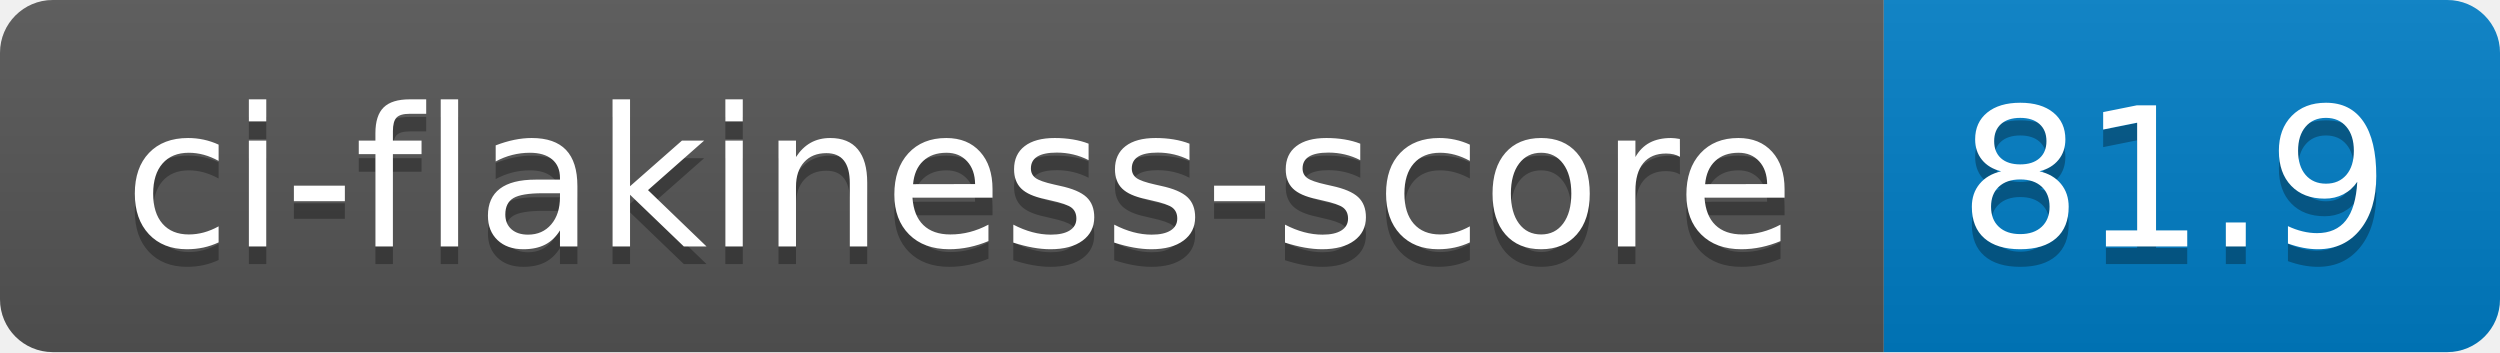
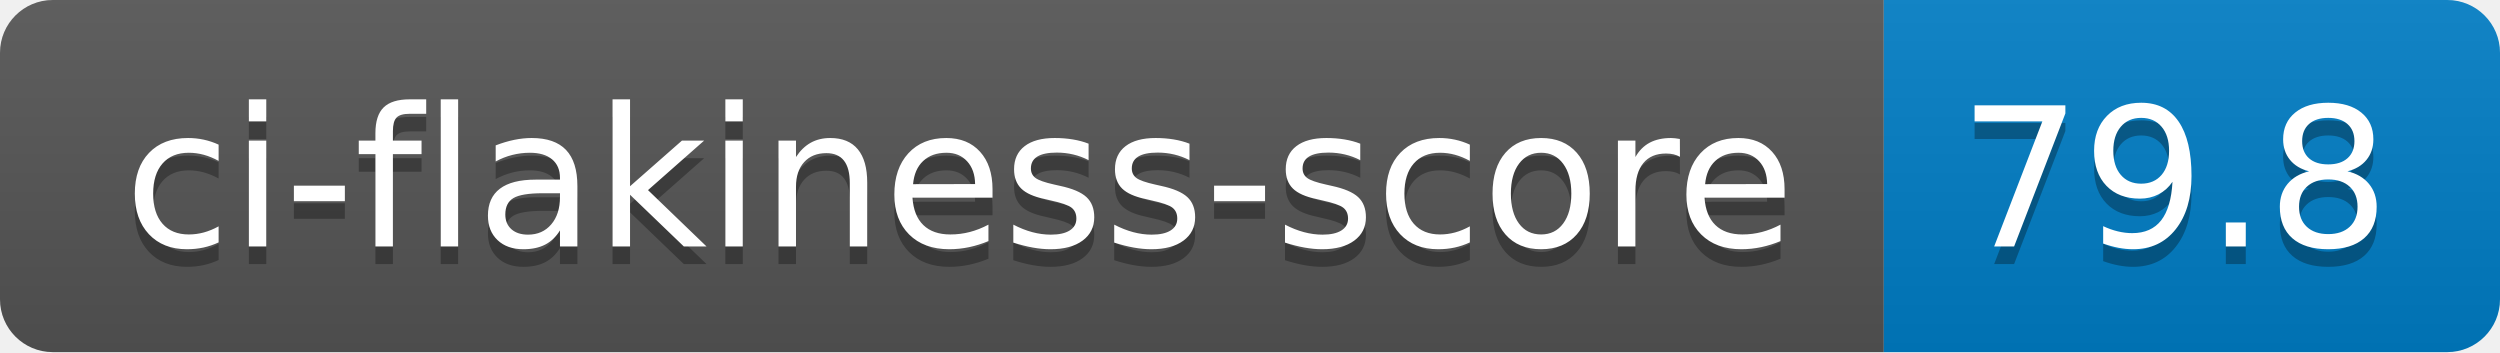
- <svg xmlns="http://www.w3.org/2000/svg" width="142" height="20" role="img" aria-label="ci-flakiness-score: 81.9">
+ <svg xmlns="http://www.w3.org/2000/svg" width="142" height="20" role="img" aria-label="ci-flakiness-score: 79.8">
  <linearGradient id="s" x2="0" y2="100%">
    <stop offset="0" stop-color="#bbb" stop-opacity=".1" />
    <stop offset="1" stop-opacity=".1" />
  </linearGradient>
  <clipPath id="r">
    <rect width="142" height="20" rx="3" fill="#fff" />
  </clipPath>
  <g clip-path="url(#r)">
    <rect width="107" height="20" fill="#555" />
    <rect x="107" width="35" height="20" fill="#007ec6" />
    <rect width="142" height="20" fill="url(#s)" />
  </g>
  <g fill="#fff" text-anchor="middle" font-family="Verdana,Geneva,DejaVu Sans,sans-serif" text-rendering="geometricPrecision" font-size="110">
    <text aria-hidden="true" x="545" y="150" fill="#010101" fill-opacity=".3" transform="scale(.1)" textLength="970">ci-flakiness-score</text>
    <text x="545" y="140" transform="scale(.1)" fill="#fff" textLength="970">ci-flakiness-score</text>
-     <text aria-hidden="true" x="1235" y="150" fill="#010101" fill-opacity=".3" transform="scale(.1)" textLength="250">81.9</text>
-     <text x="1235" y="140" transform="scale(.1)" fill="#fff" textLength="250">81.9</text>
+     <text aria-hidden="true" x="1235" y="150" fill="#010101" fill-opacity=".3" transform="scale(.1)" textLength="250">79.8</text>
+     <text x="1235" y="140" transform="scale(.1)" fill="#fff" textLength="250">79.8</text>
  </g>
</svg>
